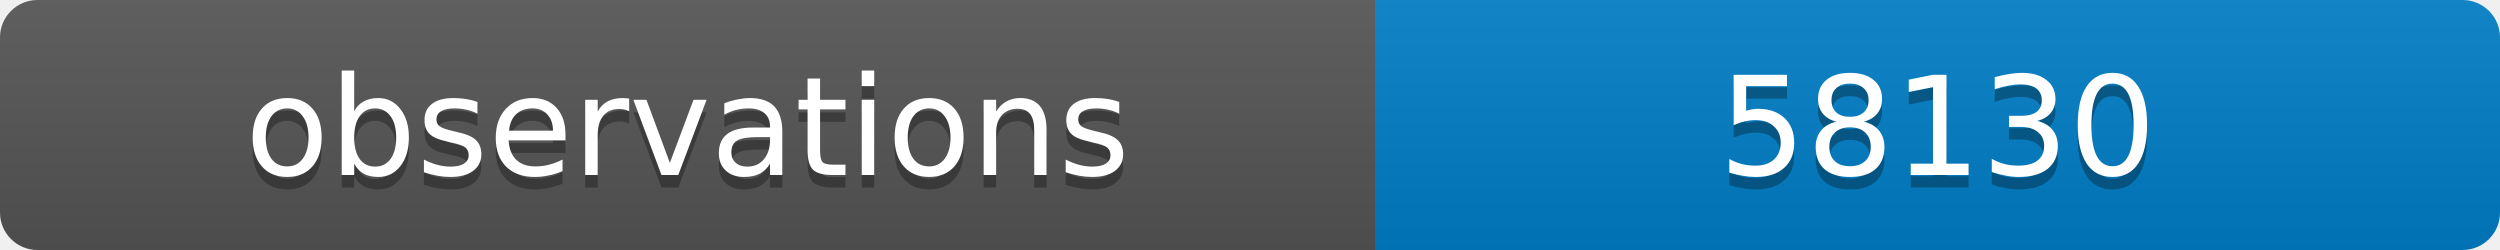
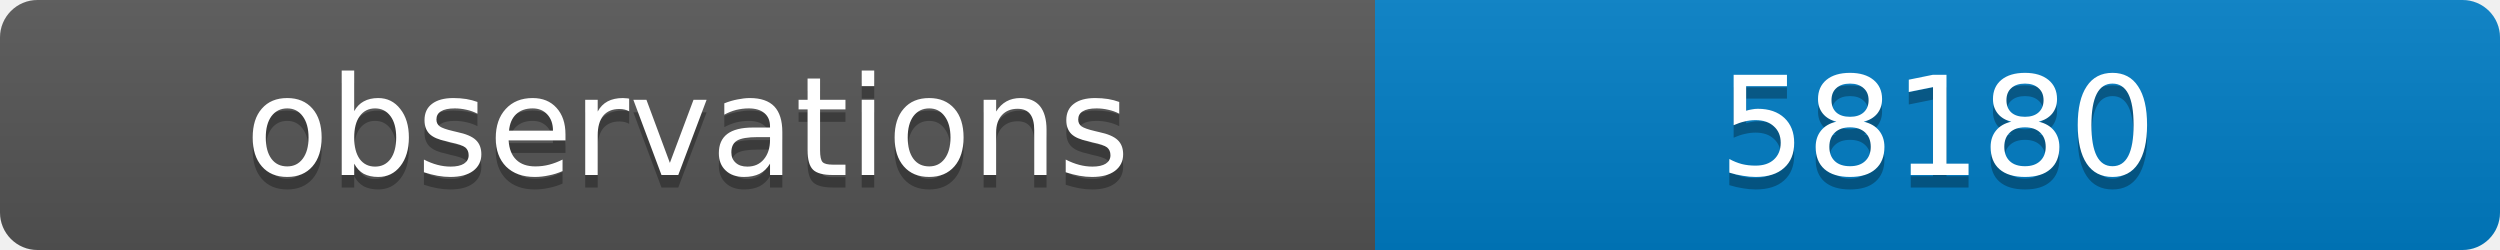
<svg xmlns="http://www.w3.org/2000/svg" width="200" height="20">
  <linearGradient id="b" x2="0" y2="100%">
    <stop offset="0" stop-color="#bbb" stop-opacity=".1" />
    <stop offset="1" stop-opacity=".1" />
  </linearGradient>
  <clipPath id="a">
    <rect width="200" height="20" rx="3" fill="#fff" />
  </clipPath>
  <g clip-path="url(#a)">
    <path fill="#555" d="M0 0h110v20H0z" />
    <path fill="#007ec6" d="M110 0h90v20H110z" />
    <path fill="url(#b)" d="M0 0h200v20H0z" />
  </g>
  <g fill="#fff" text-anchor="middle" font-family="DejaVu Sans,Verdana,Geneva,sans-serif" font-size="11">
    <text x="55" y="15" fill="#010101" fill-opacity=".3">observations</text>
    <text x="55" y="14">observations</text>
-     <text x="155" y="15" fill="#010101" fill-opacity=".3">58130</text>
-     <text x="155" y="14">58130</text>
+     <text x="155" y="15" fill="#010101" fill-opacity=".3">58180</text>
+     <text x="155" y="14">58180</text>
  </g>
</svg>
